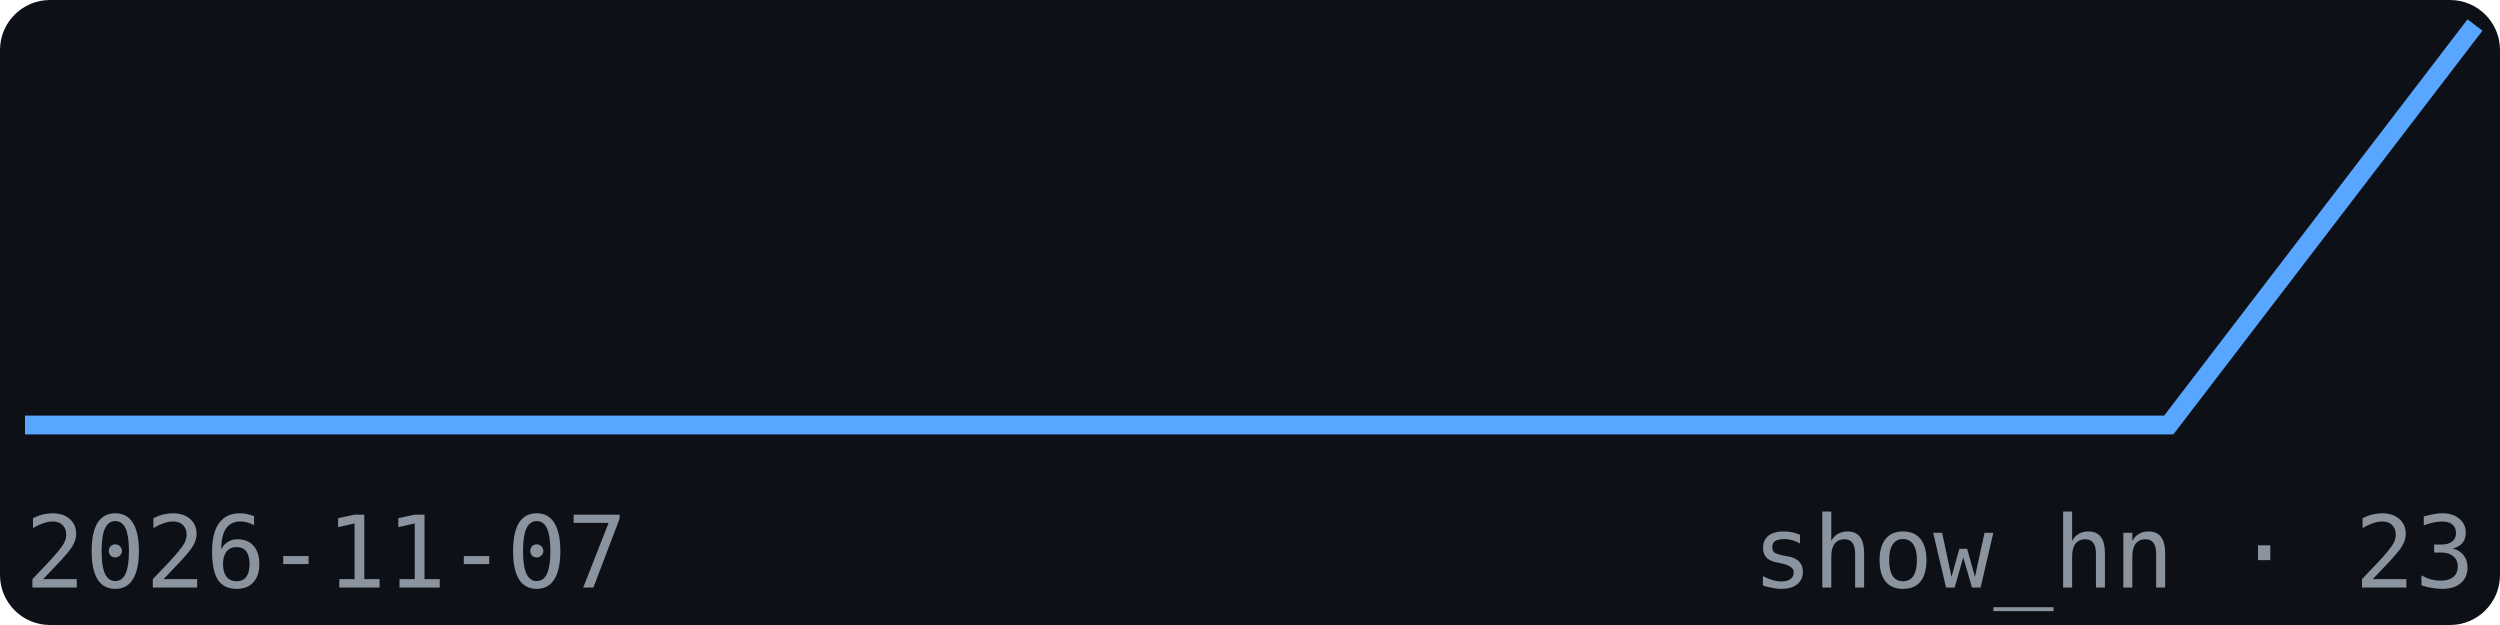
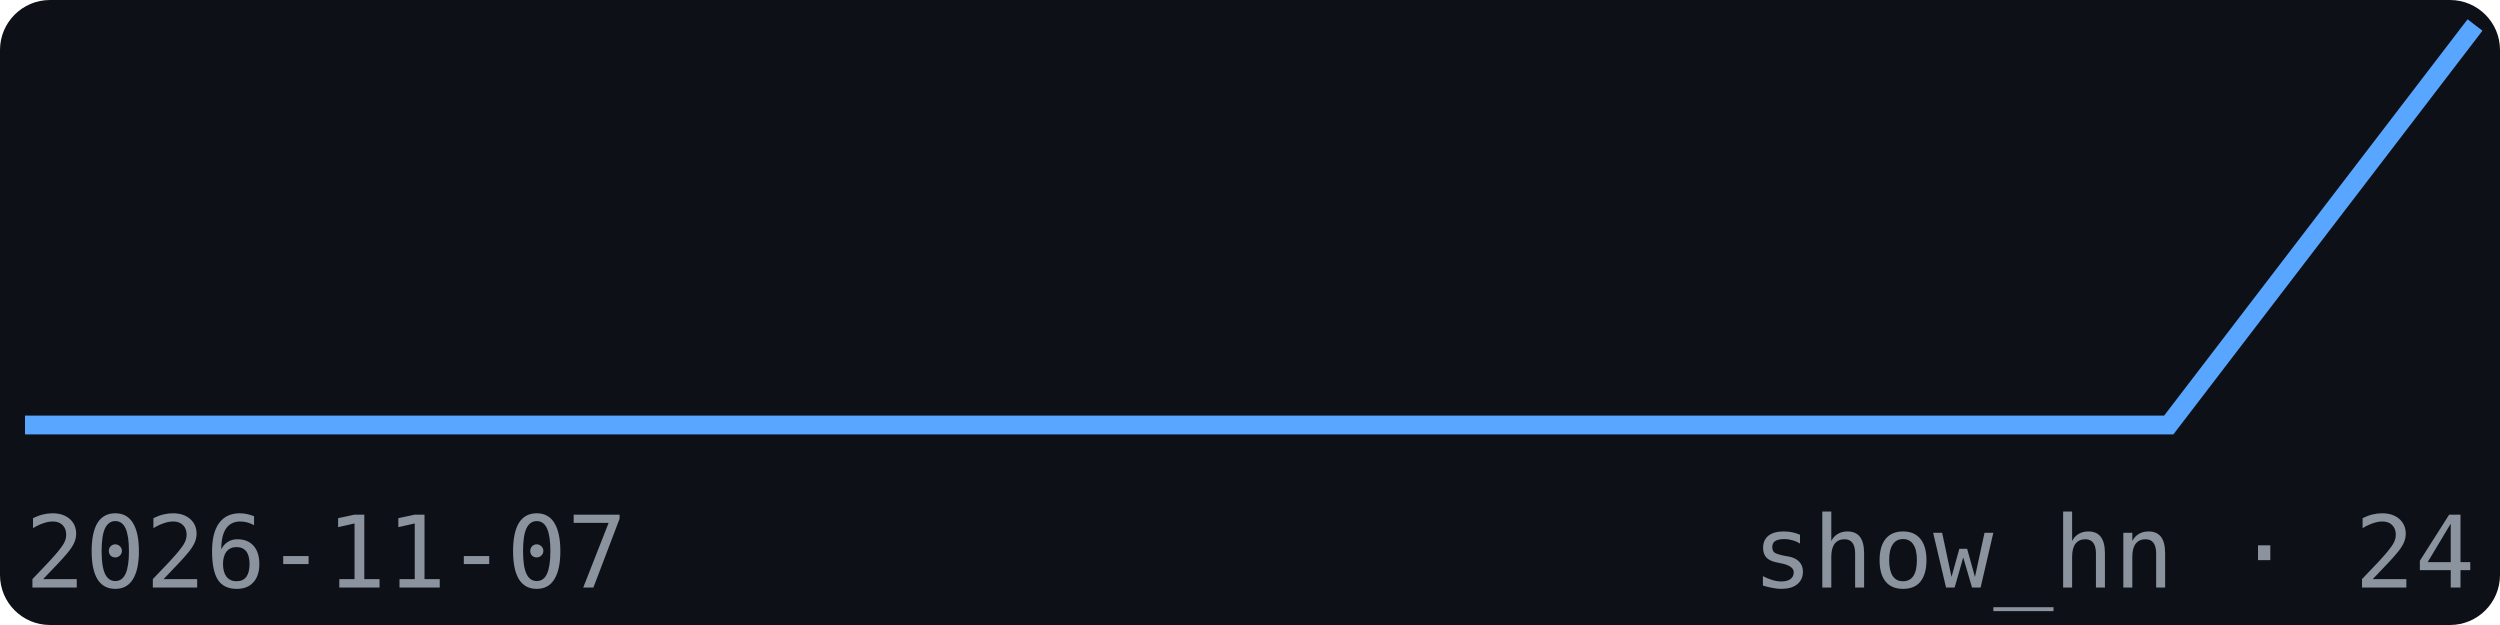
<svg xmlns="http://www.w3.org/2000/svg" width="200" height="50" viewBox="0 0 200 50" font-family="monospace">
  <rect width="200" height="50" fill="#0d1117" rx="4" />
  <polyline points="2.0,34.0 26.5,34.0 51.0,34.0 75.5,34.0 100.0,34.0 124.5,34.0 149.0,34.0 173.5,34.0 198.0,2.0" fill="none" stroke="#58a6ff" stroke-width="1.5" />
  <text x="2" y="47" font-size="8" fill="#8b949e">2026-11-07</text>
-   <text x="198" y="47" font-size="8" fill="#8b949e" text-anchor="end">show_hn · 23</text>
+   <text x="198" y="47" font-size="8" fill="#8b949e" text-anchor="end">show_hn · 24</text>
</svg>
